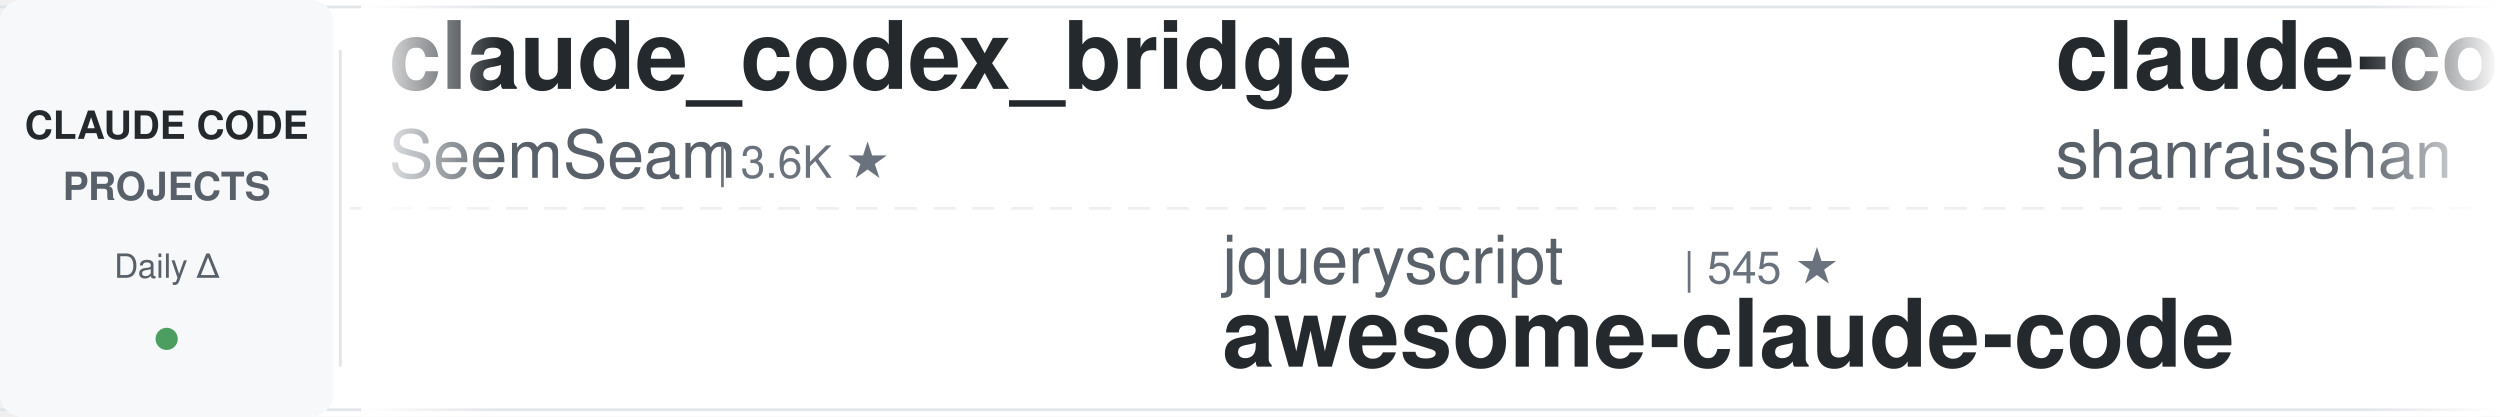
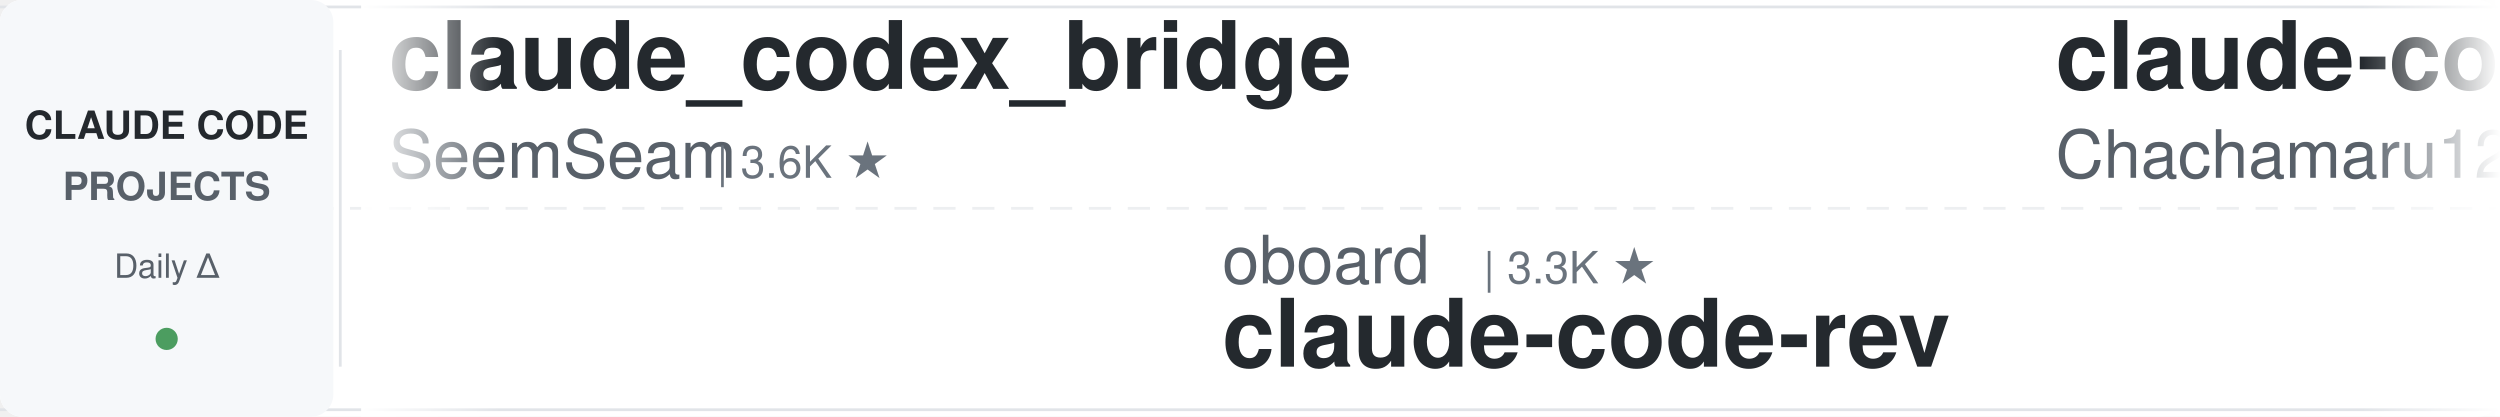
<svg xmlns="http://www.w3.org/2000/svg" width="900" height="150">
  <defs>
    <linearGradient id="leftFade" x1="0%" y1="0%" x2="100%" y2="0%">
      <stop offset="0%" style="stop-color:#ffffff;stop-opacity:1" />
      <stop offset="100%" style="stop-color:#ffffff;stop-opacity:0" />
    </linearGradient>
    <linearGradient id="rightFade" x1="0%" y1="0%" x2="100%" y2="0%">
      <stop offset="0%" style="stop-color:#ffffff;stop-opacity:0" />
      <stop offset="100%" style="stop-color:#ffffff;stop-opacity:1" />
    </linearGradient>
  </defs>
  <rect width="900" height="150" fill="#ffffff" rx="8" />
  <rect x="0" y="2" width="900" height="1" fill="#e1e4e8" />
  <rect x="0" y="147" width="900" height="1" fill="#e1e4e8" />
  <line x1="0" y1="75" x2="900" y2="75" stroke="#e1e4e8" stroke-width="1" stroke-dasharray="8 6" opacity="0.6" />
  <rect x="0" y="0" width="120" height="150" fill="#f6f8fa" rx="8" />
  <text x="60" y="50" font-family="-apple-system, BlinkMacSystemFont, 'Segoe UI', Helvetica, Arial, sans-serif" font-size="14" font-weight="600" fill="#24292e" text-anchor="middle">CLAUDE CODE</text>
  <text x="60" y="72" font-family="-apple-system, BlinkMacSystemFont, 'Segoe UI', Helvetica, Arial, sans-serif" font-size="14" font-weight="600" fill="#586069" text-anchor="middle">PROJECTS</text>
  <text x="60" y="100" font-family="-apple-system, BlinkMacSystemFont, 'Segoe UI', Helvetica, Arial, sans-serif" font-size="12" font-weight="500" fill="#586069" text-anchor="middle">Daily Δ</text>
  <circle cx="60" cy="122" r="4" fill="#22863a" opacity="0.8" />
  <rect x="122" y="18" width="1" height="114" fill="#e1e4e8" />
  <clipPath id="tickerClip">
    <rect x="130" y="0" width="770" height="150" />
  </clipPath>
  <g clip-path="url(#tickerClip)">
    <g id="tickerItems">
      <animateTransform attributeName="transform" attributeType="XML" type="translate" from="0 0" to="-3000 0" dur="54s" repeatCount="indefinite" />
      <g transform="translate(0, 0)">
        <text x="140" y="32" font-family="-apple-system, BlinkMacSystemFont, 'Segoe UI', Helvetica, Arial, sans-serif" font-size="34" font-weight="600" fill="#24292e">claude_codex_bridge</text>
        <text x="140" y="64" font-family="-apple-system, BlinkMacSystemFont, 'Segoe UI', Helvetica, Arial, sans-serif" font-size="24" font-weight="400" fill="#586069">SeemSeam</text>
        <text x="258" y="64" font-family="-apple-system, BlinkMacSystemFont, 'Segoe UI', Helvetica, Arial, sans-serif" font-size="16" font-weight="500" fill="#6a737d">| 3.6K ★</text>
      </g>
      <g transform="translate(300, 0)">
-         <text x="140" y="102" font-family="-apple-system, BlinkMacSystemFont, 'Segoe UI', Helvetica, Arial, sans-serif" font-size="24" font-weight="400" fill="#586069">jqueryscript</text>
-         <text x="306" y="102" font-family="-apple-system, BlinkMacSystemFont, 'Segoe UI', Helvetica, Arial, sans-serif" font-size="16" font-weight="500" fill="#6a737d">| 545 ★</text>
-         <text x="140" y="132" font-family="-apple-system, BlinkMacSystemFont, 'Segoe UI', Helvetica, Arial, sans-serif" font-size="34" font-weight="600" fill="#24292e">awesome-claude-code</text>
+         <text x="140" y="102" font-family="-apple-system, BlinkMacSystemFont, 'Segoe UI', Helvetica, Arial, sans-serif" font-size="24" font-weight="400" fill="#586069">oboard</text>
+         <text x="234" y="102" font-family="-apple-system, BlinkMacSystemFont, 'Segoe UI', Helvetica, Arial, sans-serif" font-size="16" font-weight="500" fill="#6a737d">| 3.3K ★</text>
+         <text x="140" y="132" font-family="-apple-system, BlinkMacSystemFont, 'Segoe UI', Helvetica, Arial, sans-serif" font-size="34" font-weight="600" fill="#24292e">claude-code-rev</text>
      </g>
      <g transform="translate(600, 0)">
-         <text x="140" y="32" font-family="-apple-system, BlinkMacSystemFont, 'Segoe UI', Helvetica, Arial, sans-serif" font-size="34" font-weight="600" fill="#24292e">claude-code-best-practic...</text>
-         <text x="140" y="64" font-family="-apple-system, BlinkMacSystemFont, 'Segoe UI', Helvetica, Arial, sans-serif" font-size="24" font-weight="400" fill="#586069">shanraisshan</text>
-         <text x="306" y="64" font-family="-apple-system, BlinkMacSystemFont, 'Segoe UI', Helvetica, Arial, sans-serif" font-size="16" font-weight="500" fill="#6a737d">| 68.9K ★</text>
+         <text x="140" y="32" font-family="-apple-system, BlinkMacSystemFont, 'Segoe UI', Helvetica, Arial, sans-serif" font-size="34" font-weight="600" fill="#24292e">claude-code-harness</text>
+         <text x="140" y="64" font-family="-apple-system, BlinkMacSystemFont, 'Segoe UI', Helvetica, Arial, sans-serif" font-size="24" font-weight="400" fill="#586069">Chachamaru127</text>
+         <text x="318" y="64" font-family="-apple-system, BlinkMacSystemFont, 'Segoe UI', Helvetica, Arial, sans-serif" font-size="16" font-weight="500" fill="#6a737d">| 3.2K ★</text>
      </g>
      <g transform="translate(900, 0)">
-         <text x="140" y="102" font-family="-apple-system, BlinkMacSystemFont, 'Segoe UI', Helvetica, Arial, sans-serif" font-size="24" font-weight="400" fill="#586069">digitalsamba</text>
-         <text x="306" y="102" font-family="-apple-system, BlinkMacSystemFont, 'Segoe UI', Helvetica, Arial, sans-serif" font-size="16" font-weight="500" fill="#6a737d">| 2.5K ★</text>
-         <text x="140" y="132" font-family="-apple-system, BlinkMacSystemFont, 'Segoe UI', Helvetica, Arial, sans-serif" font-size="34" font-weight="600" fill="#24292e">claude-code-video-toolki...</text>
+         <text x="140" y="102" font-family="-apple-system, BlinkMacSystemFont, 'Segoe UI', Helvetica, Arial, sans-serif" font-size="24" font-weight="400" fill="#586069">xu-xiang</text>
+         <text x="258" y="102" font-family="-apple-system, BlinkMacSystemFont, 'Segoe UI', Helvetica, Arial, sans-serif" font-size="16" font-weight="500" fill="#6a737d">| 2.0K ★</text>
+         <text x="140" y="132" font-family="-apple-system, BlinkMacSystemFont, 'Segoe UI', Helvetica, Arial, sans-serif" font-size="34" font-weight="600" fill="#24292e">everything-claude-code-z...</text>
      </g>
      <g transform="translate(1200, 0)">
-         <text x="140" y="32" font-family="-apple-system, BlinkMacSystemFont, 'Segoe UI', Helvetica, Arial, sans-serif" font-size="34" font-weight="600" fill="#24292e">claude-code-from-scratch</text>
-         <text x="140" y="64" font-family="-apple-system, BlinkMacSystemFont, 'Segoe UI', Helvetica, Arial, sans-serif" font-size="24" font-weight="400" fill="#586069">Windy3f3f3f3f</text>
-         <text x="318" y="64" font-family="-apple-system, BlinkMacSystemFont, 'Segoe UI', Helvetica, Arial, sans-serif" font-size="16" font-weight="500" fill="#6a737d">| 2.8K ★</text>
+         <text x="140" y="32" font-family="-apple-system, BlinkMacSystemFont, 'Segoe UI', Helvetica, Arial, sans-serif" font-size="34" font-weight="600" fill="#24292e">claude-code-action</text>
+         <text x="140" y="64" font-family="-apple-system, BlinkMacSystemFont, 'Segoe UI', Helvetica, Arial, sans-serif" font-size="24" font-weight="400" fill="#586069">anthropics</text>
+         <text x="282" y="64" font-family="-apple-system, BlinkMacSystemFont, 'Segoe UI', Helvetica, Arial, sans-serif" font-size="16" font-weight="500" fill="#6a737d">| 9.9K ★</text>
      </g>
      <g transform="translate(1500, 0)">
-         <text x="140" y="102" font-family="-apple-system, BlinkMacSystemFont, 'Segoe UI', Helvetica, Arial, sans-serif" font-size="24" font-weight="400" fill="#586069">VILA-Lab</text>
-         <text x="258" y="102" font-family="-apple-system, BlinkMacSystemFont, 'Segoe UI', Helvetica, Arial, sans-serif" font-size="16" font-weight="500" fill="#6a737d">| 2.2K ★</text>
-         <text x="140" y="132" font-family="-apple-system, BlinkMacSystemFont, 'Segoe UI', Helvetica, Arial, sans-serif" font-size="34" font-weight="600" fill="#24292e">Dive-into-Claude-Code</text>
+         <text x="140" y="102" font-family="-apple-system, BlinkMacSystemFont, 'Segoe UI', Helvetica, Arial, sans-serif" font-size="24" font-weight="400" fill="#586069">darcyegb</text>
+         <text x="258" y="102" font-family="-apple-system, BlinkMacSystemFont, 'Segoe UI', Helvetica, Arial, sans-serif" font-size="16" font-weight="500" fill="#6a737d">| 781 ★</text>
+         <text x="140" y="132" font-family="-apple-system, BlinkMacSystemFont, 'Segoe UI', Helvetica, Arial, sans-serif" font-size="34" font-weight="600" fill="#24292e">ClaudeCodeAgents</text>
      </g>
      <g transform="translate(1800, 0)">
-         <text x="140" y="32" font-family="-apple-system, BlinkMacSystemFont, 'Segoe UI', Helvetica, Arial, sans-serif" font-size="34" font-weight="600" fill="#24292e">pi-vs-claude-code</text>
-         <text x="140" y="64" font-family="-apple-system, BlinkMacSystemFont, 'Segoe UI', Helvetica, Arial, sans-serif" font-size="24" font-weight="400" fill="#586069">disler</text>
-         <text x="234" y="64" font-family="-apple-system, BlinkMacSystemFont, 'Segoe UI', Helvetica, Arial, sans-serif" font-size="16" font-weight="500" fill="#6a737d">| 1.7K ★</text>
+         <text x="140" y="32" font-family="-apple-system, BlinkMacSystemFont, 'Segoe UI', Helvetica, Arial, sans-serif" font-size="34" font-weight="600" fill="#24292e">claude-code-workflows</text>
+         <text x="140" y="64" font-family="-apple-system, BlinkMacSystemFont, 'Segoe UI', Helvetica, Arial, sans-serif" font-size="24" font-weight="400" fill="#586069">OneRedOak</text>
+         <text x="270" y="64" font-family="-apple-system, BlinkMacSystemFont, 'Segoe UI', Helvetica, Arial, sans-serif" font-size="16" font-weight="500" fill="#6a737d">| 3.9K ★</text>
      </g>
      <g transform="translate(2100, 0)">
-         <text x="140" y="102" font-family="-apple-system, BlinkMacSystemFont, 'Segoe UI', Helvetica, Arial, sans-serif" font-size="24" font-weight="400" fill="#586069">huangserva</text>
-         <text x="282" y="102" font-family="-apple-system, BlinkMacSystemFont, 'Segoe UI', Helvetica, Arial, sans-serif" font-size="16" font-weight="500" fill="#6a737d">| 631 ★</text>
-         <text x="140" y="132" font-family="-apple-system, BlinkMacSystemFont, 'Segoe UI', Helvetica, Arial, sans-serif" font-size="34" font-weight="600" fill="#24292e">claude-code-cli</text>
+         <text x="140" y="102" font-family="-apple-system, BlinkMacSystemFont, 'Segoe UI', Helvetica, Arial, sans-serif" font-size="24" font-weight="400" fill="#586069">anthropics</text>
+         <text x="282" y="102" font-family="-apple-system, BlinkMacSystemFont, 'Segoe UI', Helvetica, Arial, sans-serif" font-size="16" font-weight="500" fill="#6a737d">| 1.0K ★</text>
+         <text x="140" y="132" font-family="-apple-system, BlinkMacSystemFont, 'Segoe UI', Helvetica, Arial, sans-serif" font-size="34" font-weight="600" fill="#24292e">claude-code-base-action</text>
      </g>
      <g transform="translate(2400, 0)">
-         <text x="140" y="32" font-family="-apple-system, BlinkMacSystemFont, 'Segoe UI', Helvetica, Arial, sans-serif" font-size="34" font-weight="600" fill="#24292e">Auto-claude-code-researc...</text>
-         <text x="140" y="64" font-family="-apple-system, BlinkMacSystemFont, 'Segoe UI', Helvetica, Arial, sans-serif" font-size="24" font-weight="400" fill="#586069">wanshuiyin</text>
-         <text x="282" y="64" font-family="-apple-system, BlinkMacSystemFont, 'Segoe UI', Helvetica, Arial, sans-serif" font-size="16" font-weight="500" fill="#6a737d">| 19.0K ★</text>
+         <text x="140" y="32" font-family="-apple-system, BlinkMacSystemFont, 'Segoe UI', Helvetica, Arial, sans-serif" font-size="34" font-weight="600" fill="#24292e">claude-code-settings</text>
+         <text x="140" y="64" font-family="-apple-system, BlinkMacSystemFont, 'Segoe UI', Helvetica, Arial, sans-serif" font-size="24" font-weight="400" fill="#586069">feiskyer</text>
+         <text x="258" y="64" font-family="-apple-system, BlinkMacSystemFont, 'Segoe UI', Helvetica, Arial, sans-serif" font-size="16" font-weight="500" fill="#6a737d">| 1.7K ★</text>
      </g>
      <g transform="translate(2700, 0)">
-         <text x="140" y="102" font-family="-apple-system, BlinkMacSystemFont, 'Segoe UI', Helvetica, Arial, sans-serif" font-size="24" font-weight="400" fill="#586069">musistudio</text>
-         <text x="282" y="102" font-family="-apple-system, BlinkMacSystemFont, 'Segoe UI', Helvetica, Arial, sans-serif" font-size="16" font-weight="500" fill="#6a737d">| 38.1K ★</text>
-         <text x="140" y="132" font-family="-apple-system, BlinkMacSystemFont, 'Segoe UI', Helvetica, Arial, sans-serif" font-size="34" font-weight="600" fill="#24292e">claude-code-router</text>
+         <text x="140" y="102" font-family="-apple-system, BlinkMacSystemFont, 'Segoe UI', Helvetica, Arial, sans-serif" font-size="24" font-weight="400" fill="#586069">1rgs</text>
+         <text x="210" y="102" font-family="-apple-system, BlinkMacSystemFont, 'Segoe UI', Helvetica, Arial, sans-serif" font-size="16" font-weight="500" fill="#6a737d">| 3.8K ★</text>
+         <text x="140" y="132" font-family="-apple-system, BlinkMacSystemFont, 'Segoe UI', Helvetica, Arial, sans-serif" font-size="34" font-weight="600" fill="#24292e">claude-code-proxy</text>
      </g>
      <g transform="translate(3000, 0)">
        <text x="140" y="32" font-family="-apple-system, BlinkMacSystemFont, 'Segoe UI', Helvetica, Arial, sans-serif" font-size="34" font-weight="600" fill="#24292e">claude_codex_bridge</text>
        <text x="140" y="64" font-family="-apple-system, BlinkMacSystemFont, 'Segoe UI', Helvetica, Arial, sans-serif" font-size="24" font-weight="400" fill="#586069">SeemSeam</text>
        <text x="258" y="64" font-family="-apple-system, BlinkMacSystemFont, 'Segoe UI', Helvetica, Arial, sans-serif" font-size="16" font-weight="500" fill="#6a737d">| 3.6K ★</text>
      </g>
      <g transform="translate(3300, 0)">
-         <text x="140" y="102" font-family="-apple-system, BlinkMacSystemFont, 'Segoe UI', Helvetica, Arial, sans-serif" font-size="24" font-weight="400" fill="#586069">jqueryscript</text>
-         <text x="306" y="102" font-family="-apple-system, BlinkMacSystemFont, 'Segoe UI', Helvetica, Arial, sans-serif" font-size="16" font-weight="500" fill="#6a737d">| 545 ★</text>
-         <text x="140" y="132" font-family="-apple-system, BlinkMacSystemFont, 'Segoe UI', Helvetica, Arial, sans-serif" font-size="34" font-weight="600" fill="#24292e">awesome-claude-code</text>
+         <text x="140" y="102" font-family="-apple-system, BlinkMacSystemFont, 'Segoe UI', Helvetica, Arial, sans-serif" font-size="24" font-weight="400" fill="#586069">oboard</text>
+         <text x="234" y="102" font-family="-apple-system, BlinkMacSystemFont, 'Segoe UI', Helvetica, Arial, sans-serif" font-size="16" font-weight="500" fill="#6a737d">| 3.3K ★</text>
+         <text x="140" y="132" font-family="-apple-system, BlinkMacSystemFont, 'Segoe UI', Helvetica, Arial, sans-serif" font-size="34" font-weight="600" fill="#24292e">claude-code-rev</text>
      </g>
      <g transform="translate(3600, 0)">
-         <text x="140" y="32" font-family="-apple-system, BlinkMacSystemFont, 'Segoe UI', Helvetica, Arial, sans-serif" font-size="34" font-weight="600" fill="#24292e">claude-code-best-practic...</text>
-         <text x="140" y="64" font-family="-apple-system, BlinkMacSystemFont, 'Segoe UI', Helvetica, Arial, sans-serif" font-size="24" font-weight="400" fill="#586069">shanraisshan</text>
-         <text x="306" y="64" font-family="-apple-system, BlinkMacSystemFont, 'Segoe UI', Helvetica, Arial, sans-serif" font-size="16" font-weight="500" fill="#6a737d">| 68.9K ★</text>
+         <text x="140" y="32" font-family="-apple-system, BlinkMacSystemFont, 'Segoe UI', Helvetica, Arial, sans-serif" font-size="34" font-weight="600" fill="#24292e">claude-code-harness</text>
+         <text x="140" y="64" font-family="-apple-system, BlinkMacSystemFont, 'Segoe UI', Helvetica, Arial, sans-serif" font-size="24" font-weight="400" fill="#586069">Chachamaru127</text>
+         <text x="318" y="64" font-family="-apple-system, BlinkMacSystemFont, 'Segoe UI', Helvetica, Arial, sans-serif" font-size="16" font-weight="500" fill="#6a737d">| 3.2K ★</text>
      </g>
      <g transform="translate(3900, 0)">
-         <text x="140" y="102" font-family="-apple-system, BlinkMacSystemFont, 'Segoe UI', Helvetica, Arial, sans-serif" font-size="24" font-weight="400" fill="#586069">digitalsamba</text>
-         <text x="306" y="102" font-family="-apple-system, BlinkMacSystemFont, 'Segoe UI', Helvetica, Arial, sans-serif" font-size="16" font-weight="500" fill="#6a737d">| 2.5K ★</text>
-         <text x="140" y="132" font-family="-apple-system, BlinkMacSystemFont, 'Segoe UI', Helvetica, Arial, sans-serif" font-size="34" font-weight="600" fill="#24292e">claude-code-video-toolki...</text>
+         <text x="140" y="102" font-family="-apple-system, BlinkMacSystemFont, 'Segoe UI', Helvetica, Arial, sans-serif" font-size="24" font-weight="400" fill="#586069">xu-xiang</text>
+         <text x="258" y="102" font-family="-apple-system, BlinkMacSystemFont, 'Segoe UI', Helvetica, Arial, sans-serif" font-size="16" font-weight="500" fill="#6a737d">| 2.0K ★</text>
+         <text x="140" y="132" font-family="-apple-system, BlinkMacSystemFont, 'Segoe UI', Helvetica, Arial, sans-serif" font-size="34" font-weight="600" fill="#24292e">everything-claude-code-z...</text>
      </g>
    </g>
  </g>
  <rect x="130" y="0" width="50" height="150" fill="url(#leftFade)" />
  <rect x="850" y="0" width="50" height="150" fill="url(#rightFade)" />
</svg>
